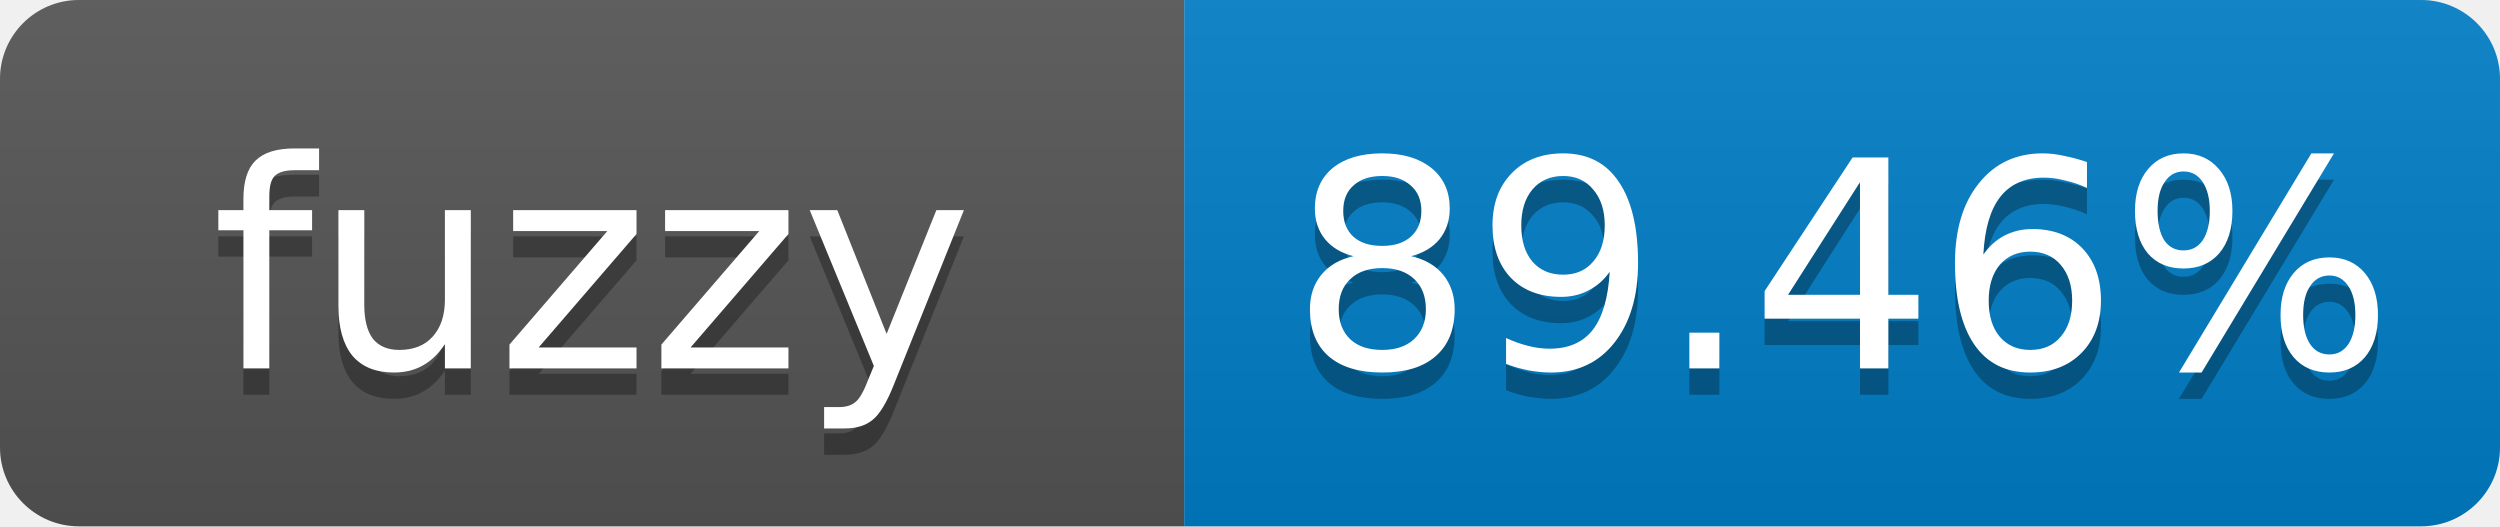
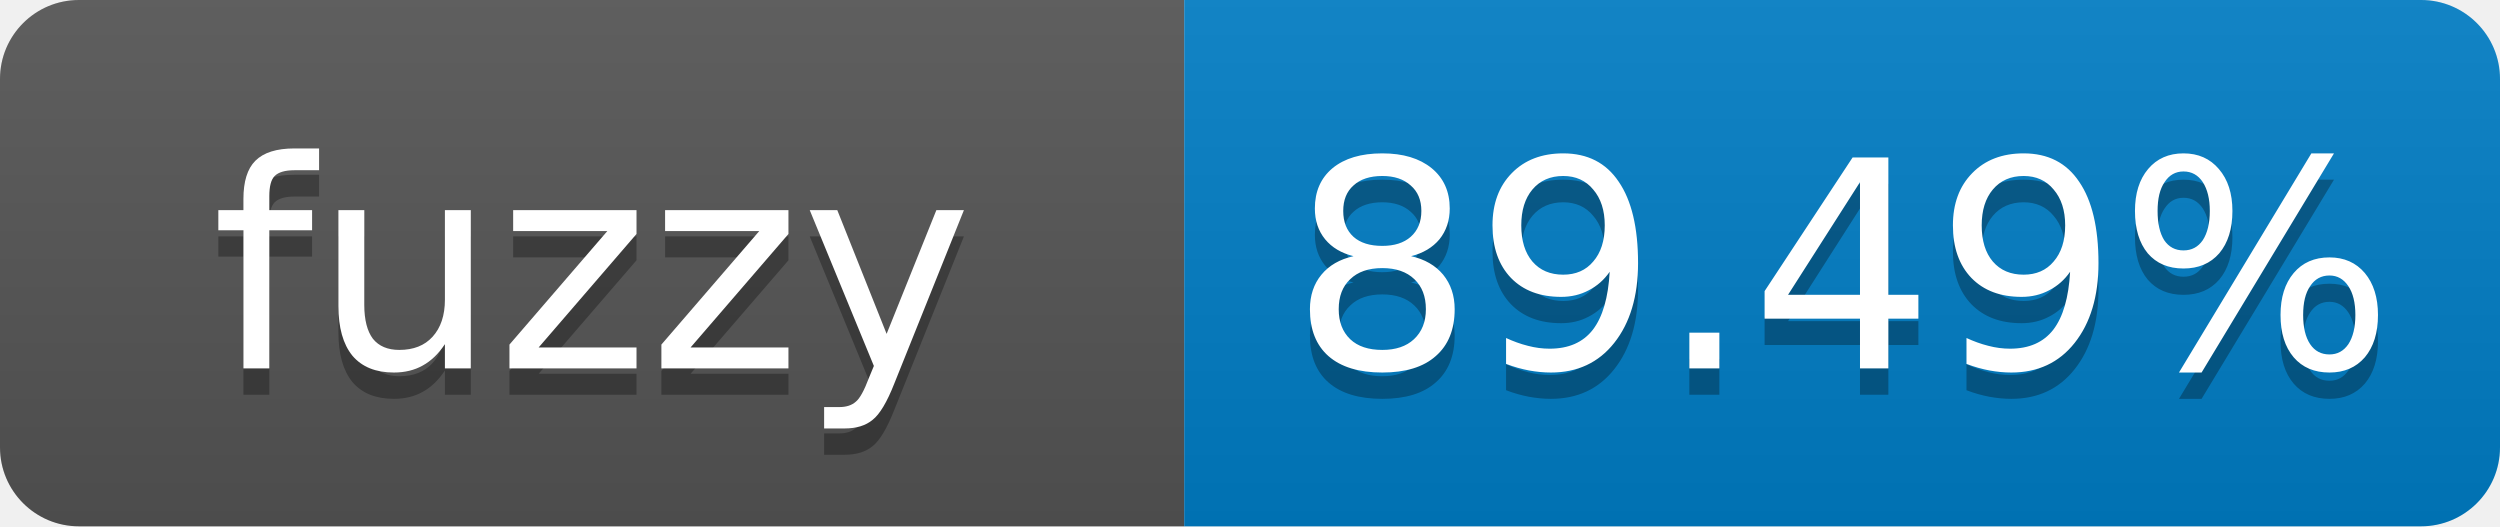
- <svg xmlns="http://www.w3.org/2000/svg" width="95" height="20" role="img" aria-label="fuzzy: 89.46%">
+ <svg xmlns="http://www.w3.org/2000/svg" width="95" height="20" role="img" aria-label="fuzzy: 89.49%">
  <linearGradient id="s" x2="0" y2="100%">
    <stop offset="0" stop-color="#bbb" stop-opacity=".1" />
    <stop offset="1" stop-opacity=".1" />
  </linearGradient>
  <clipPath id="r">
    <rect width="95" height="20" rx="3" fill="#fff" />
  </clipPath>
  <g clip-path="url(#r)">
    <rect width="45" height="20" fill="#555" />
    <rect x="45" width="50" height="20" fill="#007ec6" />
    <rect width="95" height="20" fill="url(#s)" />
  </g>
  <g fill="#fff" text-anchor="middle" font-family="Verdana,Geneva,DejaVu Sans,sans-serif" font-size="11">
    <text x="22.5" y="15" fill="#010101" fill-opacity=".3">fuzzy</text>
    <text x="22.5" y="14">fuzzy</text>
-     <text x="70" y="15" fill="#010101" fill-opacity=".3">89.46%</text>
-     <text x="70" y="14">89.46%</text>
+     <text x="70" y="15" fill="#010101" fill-opacity=".3">89.49%</text>
+     <text x="70" y="14">89.49%</text>
  </g>
</svg>
